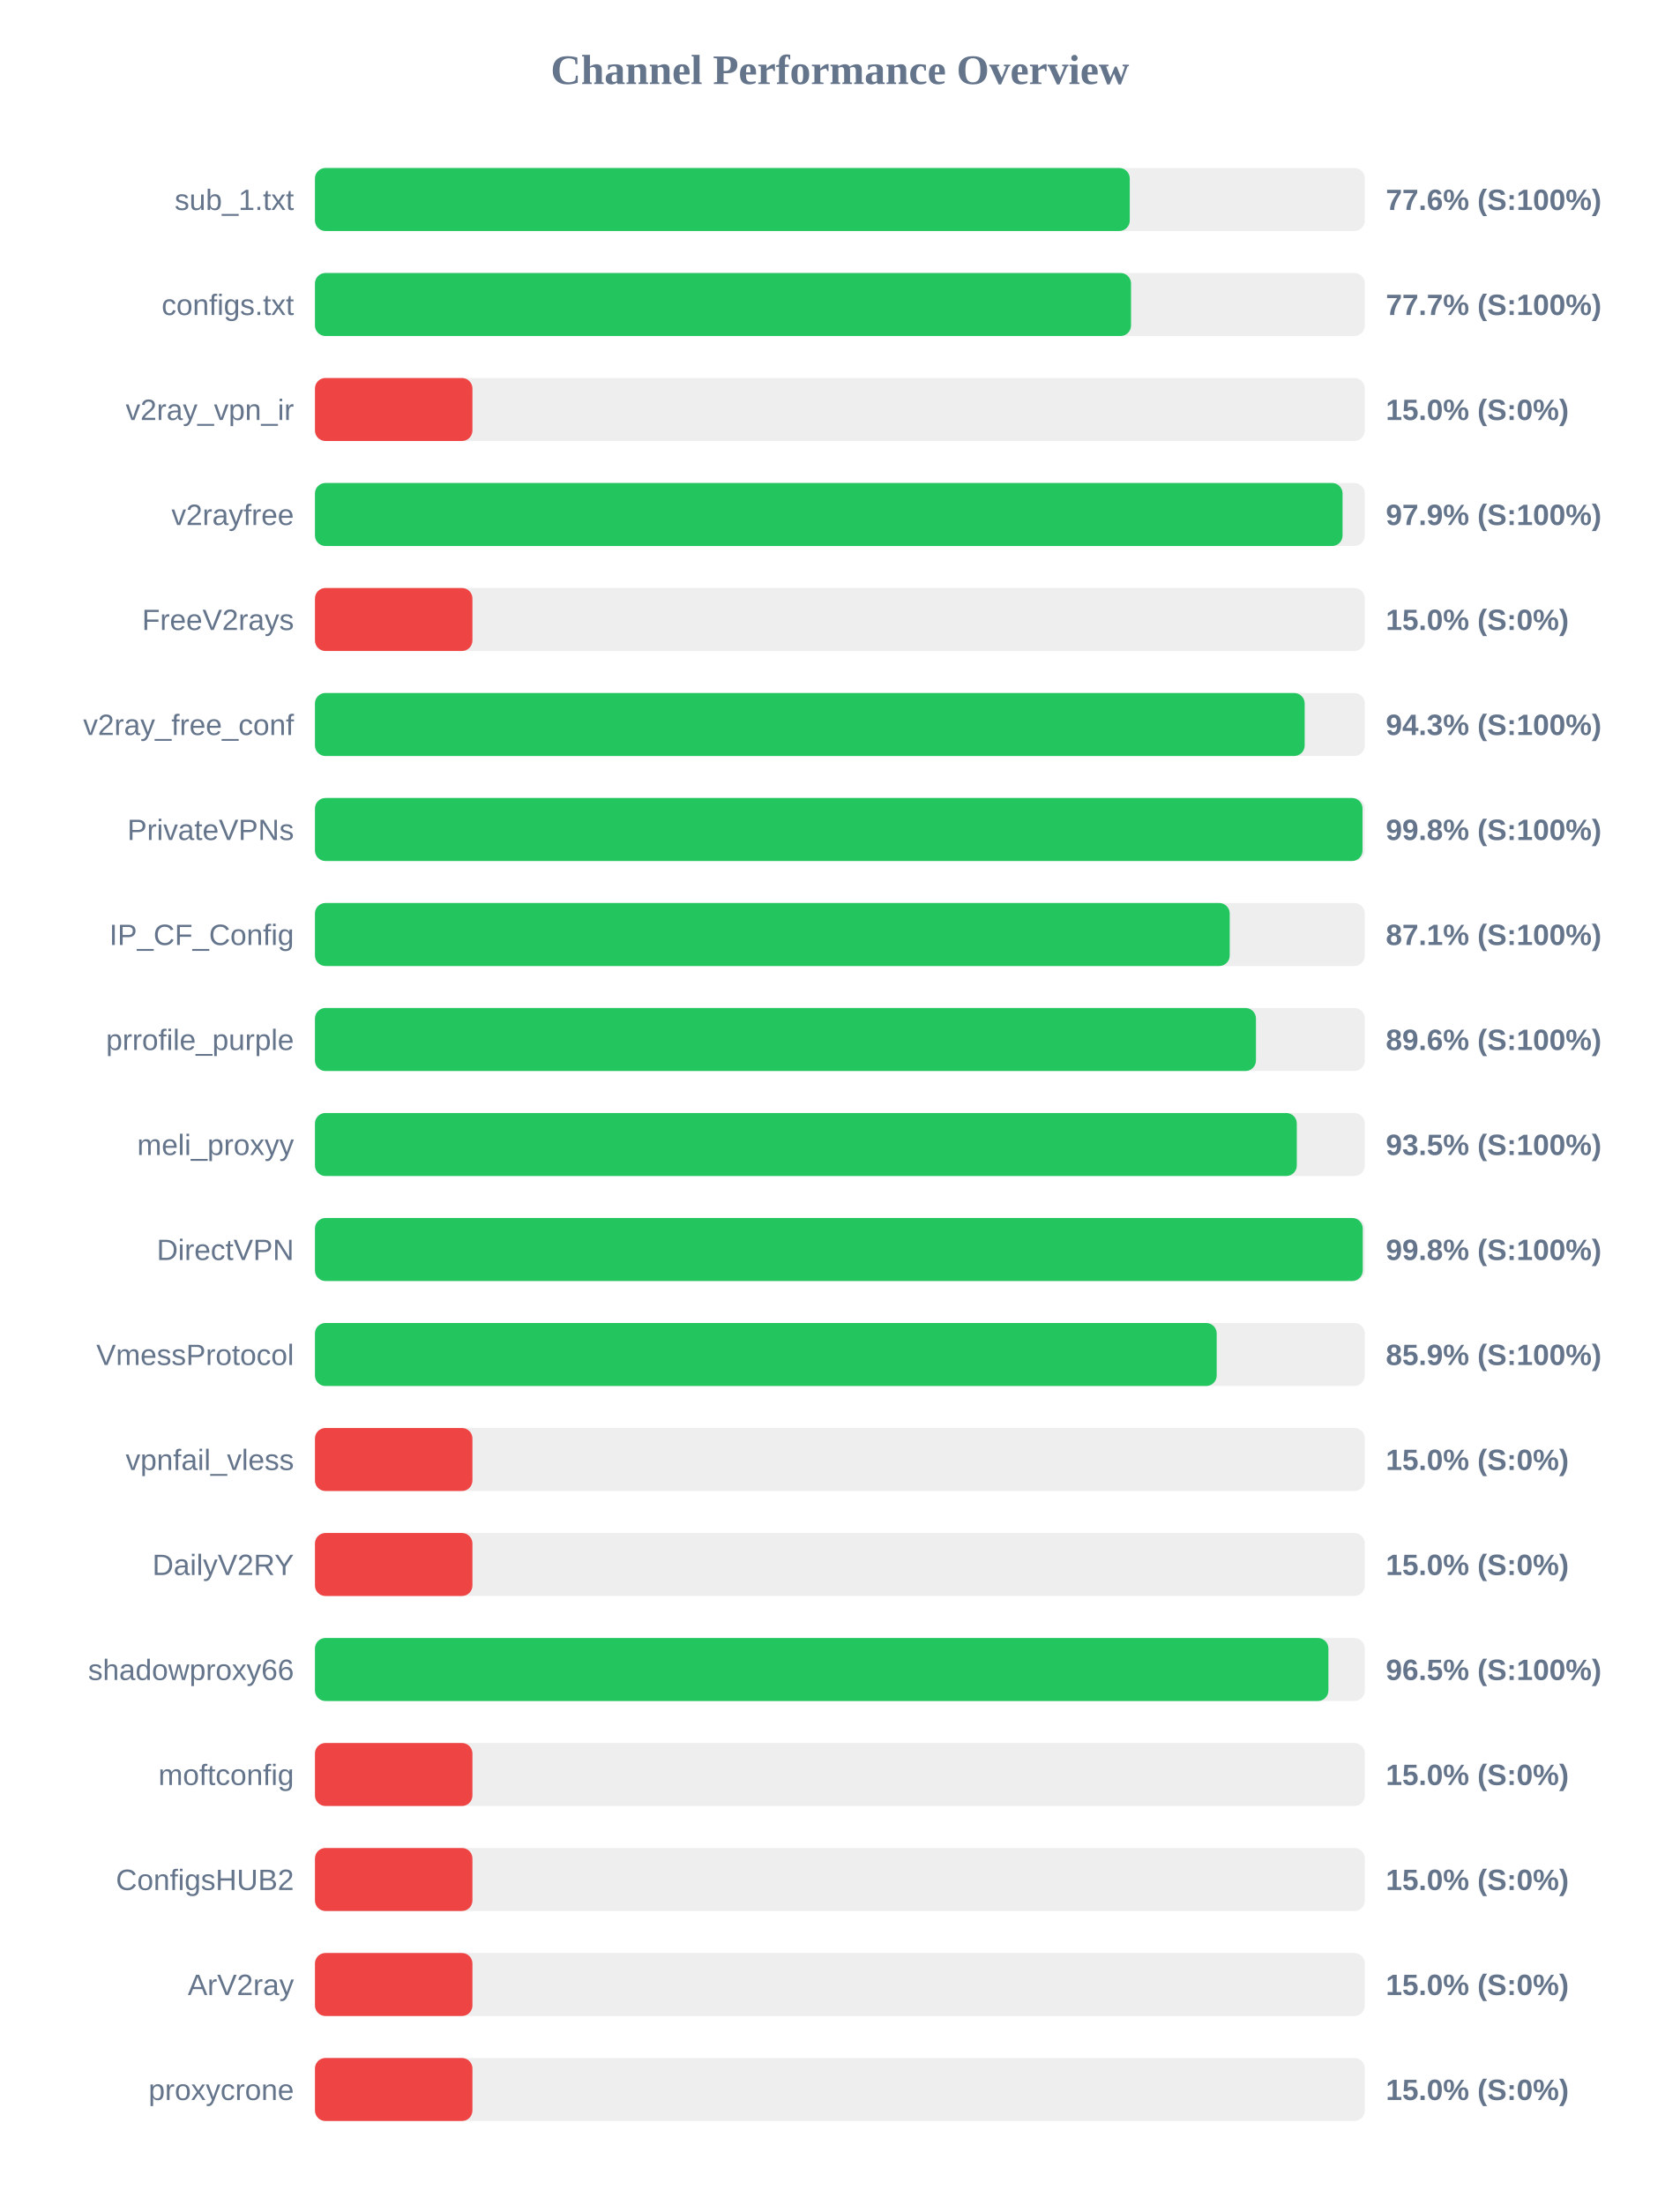
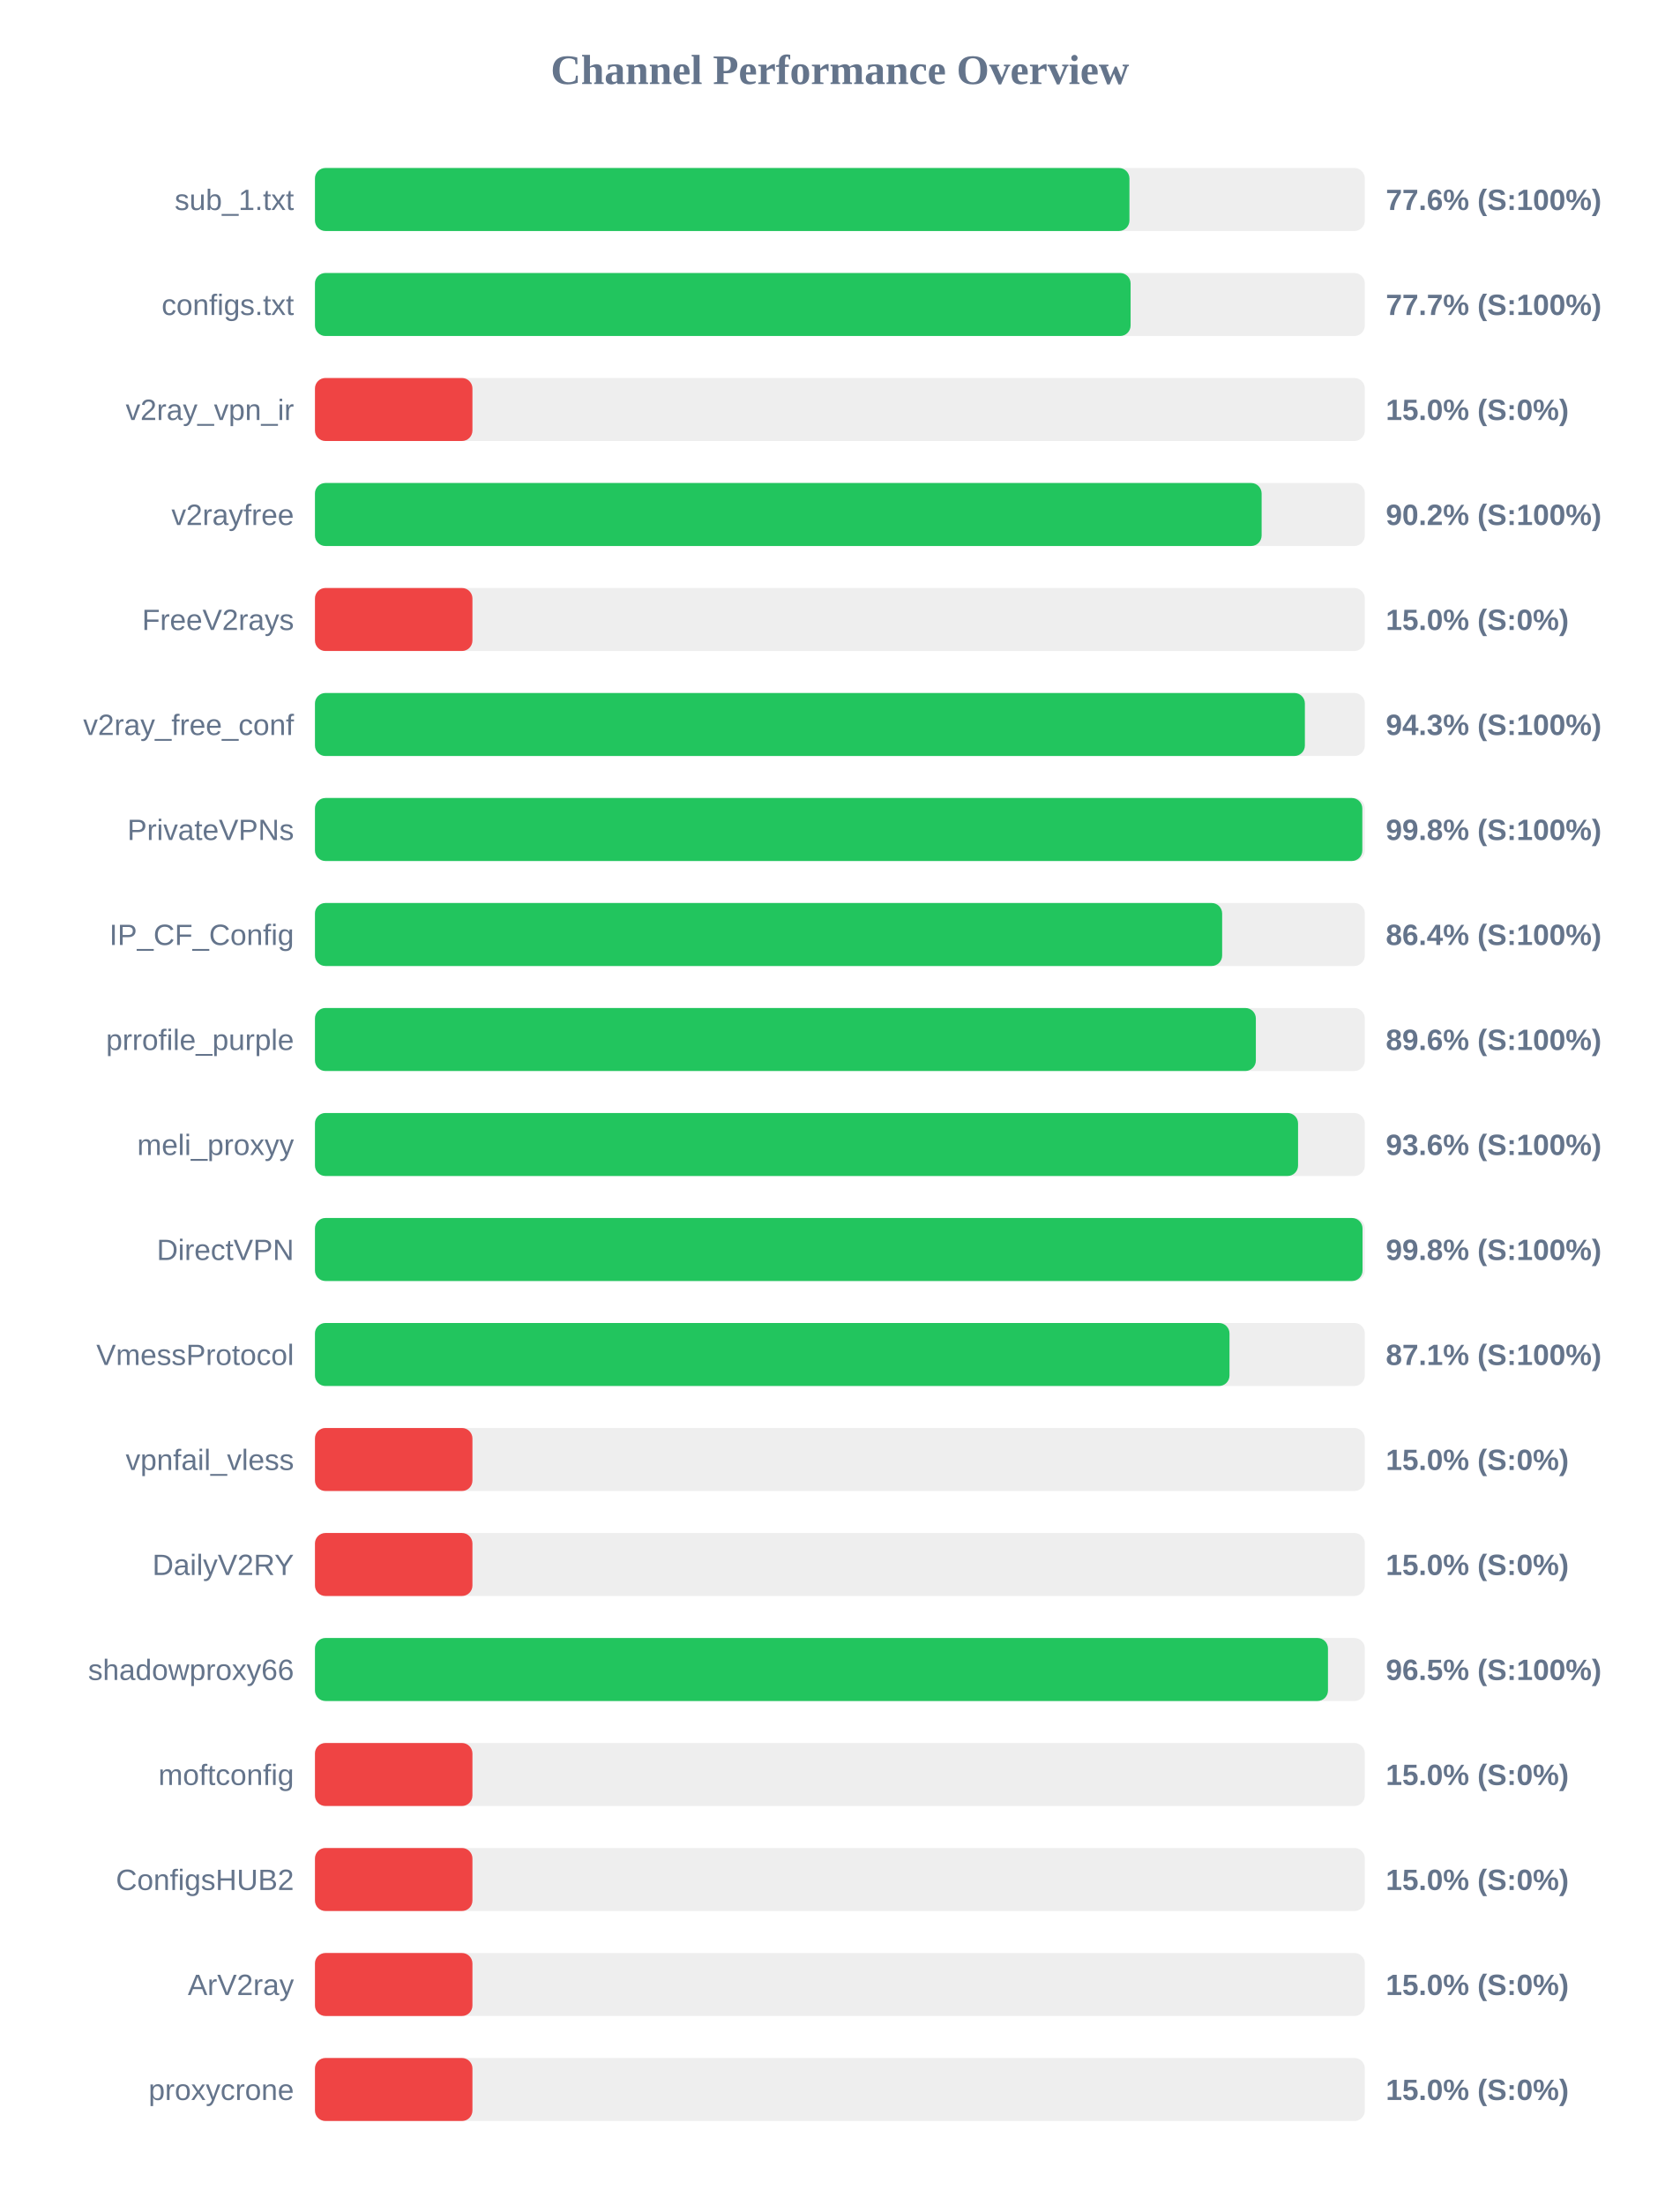
<svg xmlns="http://www.w3.org/2000/svg" width="800" height="1050" version="1.1">
  <style>
        .row { font: 14px Arial; fill: #64748b; }
        .score { font: bold 14px Arial; fill: #64748b; }
    </style>
  <text x="400" y="40" text-anchor="middle" font-size="20px" font-weight="bold" fill="#64748b">Channel Performance Overview</text>
  <rect x="150" y="80" width="500" height="30" fill="#eee" rx="5" />
-   <rect x="150" y="80" width="388.05" height="30" fill="#22c55e" rx="5" />
+   <rect x="150" y="80" width="387.9" height="30" fill="#22c55e" rx="5" />
  <text x="140" y="100" text-anchor="end" class="row">sub_1.txt</text>
  <text x="660" y="100" text-anchor="start" class="score">77.6% (S:100%)</text>
  <rect x="150" y="130" width="500" height="30" fill="#eee" rx="5" />
-   <rect x="150" y="130" width="388.65" height="30" fill="#22c55e" rx="5" />
+   <rect x="150" y="130" width="388.45" height="30" fill="#22c55e" rx="5" />
  <text x="140" y="150" text-anchor="end" class="row">configs.txt</text>
  <text x="660" y="150" text-anchor="start" class="score">77.7% (S:100%)</text>
  <rect x="150" y="180" width="500" height="30" fill="#eee" rx="5" />
  <rect x="150" y="180" width="75.0" height="30" fill="#ef4444" rx="5" />
  <text x="140" y="200" text-anchor="end" class="row">v2ray_vpn_ir</text>
  <text x="660" y="200" text-anchor="start" class="score">15.0% (S:0%)</text>
  <rect x="150" y="230" width="500" height="30" fill="#eee" rx="5" />
-   <rect x="150" y="230" width="489.4" height="30" fill="#22c55e" rx="5" />
+   <rect x="150" y="230" width="450.85" height="30" fill="#22c55e" rx="5" />
  <text x="140" y="250" text-anchor="end" class="row">v2rayfree</text>
-   <text x="660" y="250" text-anchor="start" class="score">97.9% (S:100%)</text>
+   <text x="660" y="250" text-anchor="start" class="score">90.2% (S:100%)</text>
  <rect x="150" y="280" width="500" height="30" fill="#eee" rx="5" />
  <rect x="150" y="280" width="75.0" height="30" fill="#ef4444" rx="5" />
  <text x="140" y="300" text-anchor="end" class="row">FreeV2rays</text>
  <text x="660" y="300" text-anchor="start" class="score">15.0% (S:0%)</text>
  <rect x="150" y="330" width="500" height="30" fill="#eee" rx="5" />
-   <rect x="150" y="330" width="471.35" height="30" fill="#22c55e" rx="5" />
+   <rect x="150" y="330" width="471.45" height="30" fill="#22c55e" rx="5" />
  <text x="140" y="350" text-anchor="end" class="row">v2ray_free_conf</text>
  <text x="660" y="350" text-anchor="start" class="score">94.3% (S:100%)</text>
  <rect x="150" y="380" width="500" height="30" fill="#eee" rx="5" />
-   <rect x="150" y="380" width="498.9" height="30" fill="#22c55e" rx="5" />
+   <rect x="150" y="380" width="498.8" height="30" fill="#22c55e" rx="5" />
  <text x="140" y="400" text-anchor="end" class="row">PrivateVPNs</text>
  <text x="660" y="400" text-anchor="start" class="score">99.8% (S:100%)</text>
  <rect x="150" y="430" width="500" height="30" fill="#eee" rx="5" />
-   <rect x="150" y="430" width="435.65" height="30" fill="#22c55e" rx="5" />
+   <rect x="150" y="430" width="432.05" height="30" fill="#22c55e" rx="5" />
  <text x="140" y="450" text-anchor="end" class="row">IP_CF_Config</text>
-   <text x="660" y="450" text-anchor="start" class="score">87.1% (S:100%)</text>
+   <text x="660" y="450" text-anchor="start" class="score">86.4% (S:100%)</text>
  <rect x="150" y="480" width="500" height="30" fill="#eee" rx="5" />
-   <rect x="150" y="480" width="448.15" height="30" fill="#22c55e" rx="5" />
+   <rect x="150" y="480" width="448.1" height="30" fill="#22c55e" rx="5" />
  <text x="140" y="500" text-anchor="end" class="row">prrofile_purple</text>
  <text x="660" y="500" text-anchor="start" class="score">89.6% (S:100%)</text>
  <rect x="150" y="530" width="500" height="30" fill="#eee" rx="5" />
-   <rect x="150" y="530" width="467.6" height="30" fill="#22c55e" rx="5" />
+   <rect x="150" y="530" width="468.2" height="30" fill="#22c55e" rx="5" />
  <text x="140" y="550" text-anchor="end" class="row">meli_proxyy</text>
-   <text x="660" y="550" text-anchor="start" class="score">93.5% (S:100%)</text>
+   <text x="660" y="550" text-anchor="start" class="score">93.6% (S:100%)</text>
  <rect x="150" y="580" width="500" height="30" fill="#eee" rx="5" />
-   <rect x="150" y="580" width="499.0" height="30" fill="#22c55e" rx="5" />
+   <rect x="150" y="580" width="498.9" height="30" fill="#22c55e" rx="5" />
  <text x="140" y="600" text-anchor="end" class="row">DirectVPN</text>
  <text x="660" y="600" text-anchor="start" class="score">99.8% (S:100%)</text>
  <rect x="150" y="630" width="500" height="30" fill="#eee" rx="5" />
-   <rect x="150" y="630" width="429.45" height="30" fill="#22c55e" rx="5" />
+   <rect x="150" y="630" width="435.55" height="30" fill="#22c55e" rx="5" />
  <text x="140" y="650" text-anchor="end" class="row">VmessProtocol</text>
-   <text x="660" y="650" text-anchor="start" class="score">85.9% (S:100%)</text>
+   <text x="660" y="650" text-anchor="start" class="score">87.1% (S:100%)</text>
  <rect x="150" y="680" width="500" height="30" fill="#eee" rx="5" />
  <rect x="150" y="680" width="75.0" height="30" fill="#ef4444" rx="5" />
  <text x="140" y="700" text-anchor="end" class="row">vpnfail_vless</text>
  <text x="660" y="700" text-anchor="start" class="score">15.0% (S:0%)</text>
  <rect x="150" y="730" width="500" height="30" fill="#eee" rx="5" />
  <rect x="150" y="730" width="75.0" height="30" fill="#ef4444" rx="5" />
  <text x="140" y="750" text-anchor="end" class="row">DailyV2RY</text>
  <text x="660" y="750" text-anchor="start" class="score">15.0% (S:0%)</text>
  <rect x="150" y="780" width="500" height="30" fill="#eee" rx="5" />
-   <rect x="150" y="780" width="482.65" height="30" fill="#22c55e" rx="5" />
+   <rect x="150" y="780" width="482.45" height="30" fill="#22c55e" rx="5" />
  <text x="140" y="800" text-anchor="end" class="row">shadowproxy66</text>
  <text x="660" y="800" text-anchor="start" class="score">96.5% (S:100%)</text>
  <rect x="150" y="830" width="500" height="30" fill="#eee" rx="5" />
  <rect x="150" y="830" width="75.0" height="30" fill="#ef4444" rx="5" />
  <text x="140" y="850" text-anchor="end" class="row">moftconfig</text>
  <text x="660" y="850" text-anchor="start" class="score">15.0% (S:0%)</text>
  <rect x="150" y="880" width="500" height="30" fill="#eee" rx="5" />
  <rect x="150" y="880" width="75.0" height="30" fill="#ef4444" rx="5" />
  <text x="140" y="900" text-anchor="end" class="row">ConfigsHUB2</text>
  <text x="660" y="900" text-anchor="start" class="score">15.0% (S:0%)</text>
  <rect x="150" y="930" width="500" height="30" fill="#eee" rx="5" />
  <rect x="150" y="930" width="75.0" height="30" fill="#ef4444" rx="5" />
  <text x="140" y="950" text-anchor="end" class="row">ArV2ray</text>
  <text x="660" y="950" text-anchor="start" class="score">15.0% (S:0%)</text>
  <rect x="150" y="980" width="500" height="30" fill="#eee" rx="5" />
  <rect x="150" y="980" width="75.0" height="30" fill="#ef4444" rx="5" />
  <text x="140" y="1000" text-anchor="end" class="row">proxycrone</text>
  <text x="660" y="1000" text-anchor="start" class="score">15.0% (S:0%)</text>
</svg>
